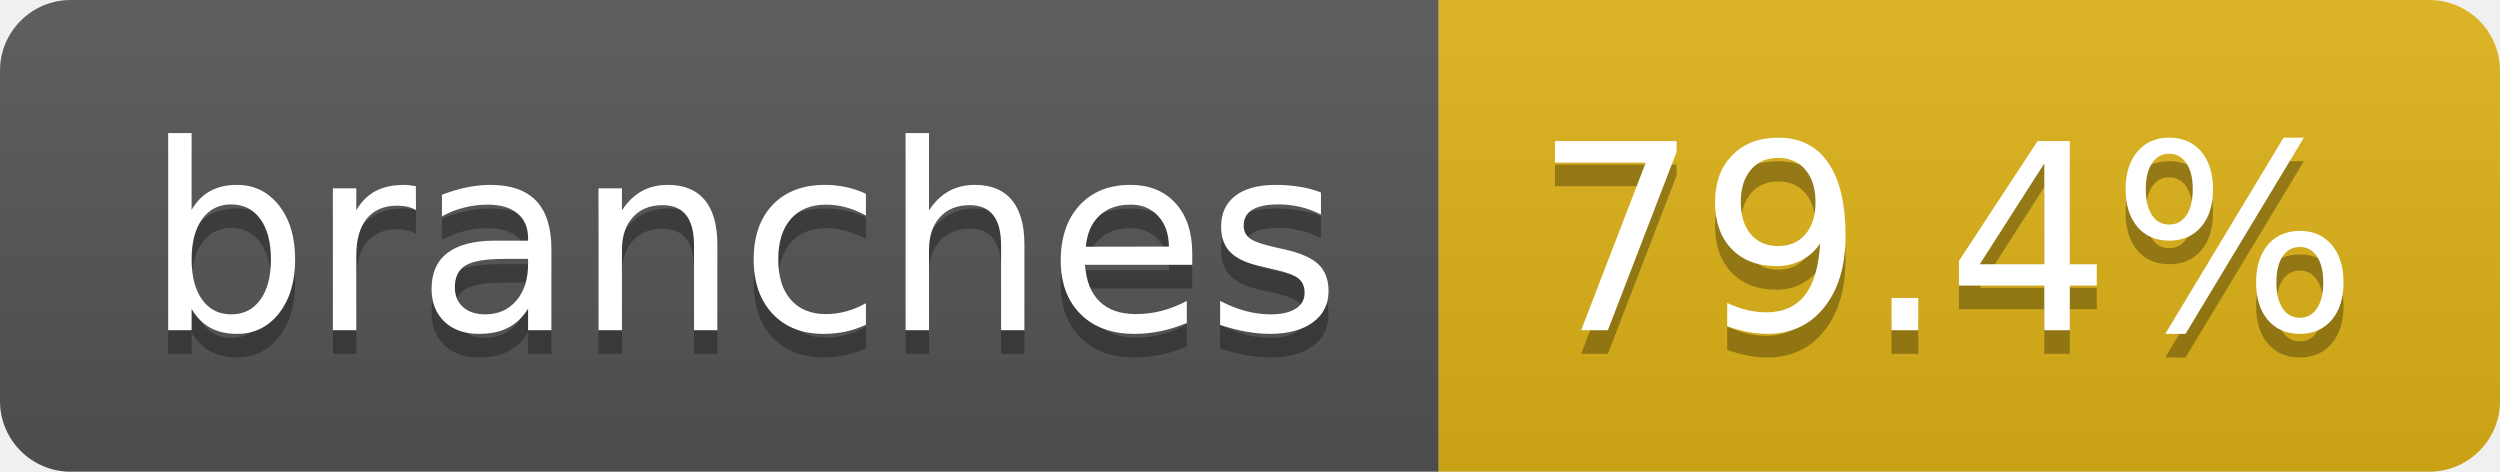
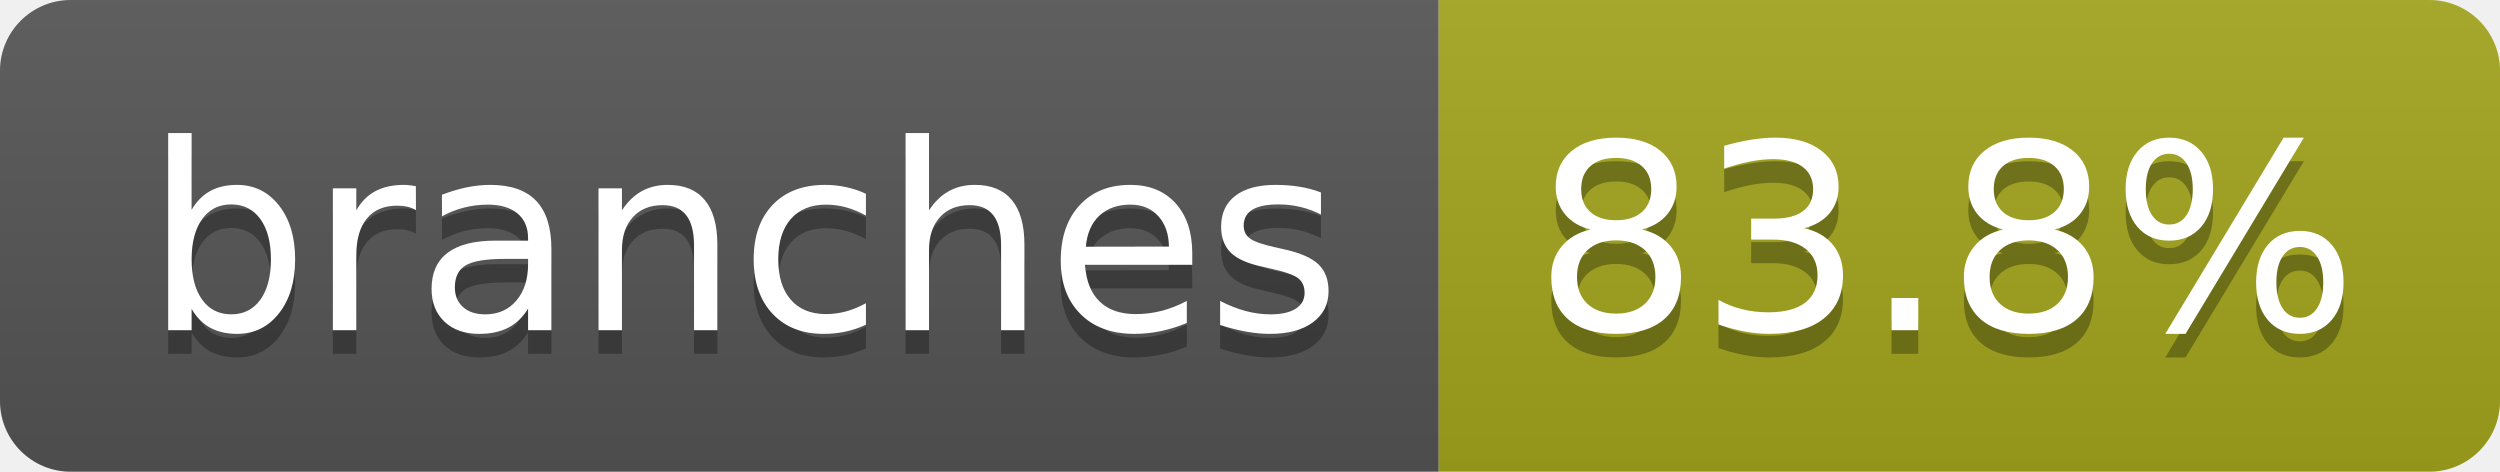
- <svg xmlns="http://www.w3.org/2000/svg" width="106" height="20" role="img" aria-label="branches: 79.4%">
+ <svg xmlns="http://www.w3.org/2000/svg" width="106" height="20" role="img" aria-label="branches: 83.8%">
  <linearGradient id="s" x2="0" y2="100%">
    <stop offset="0" stop-color="#bbb" stop-opacity=".1" />
    <stop offset="1" stop-opacity=".1" />
  </linearGradient>
  <clipPath id="r">
    <rect width="106" height="20" rx="3" fill="#fff" />
  </clipPath>
  <g clip-path="url(#r)">
    <rect width="61" height="20" fill="#555" />
-     <rect x="61" width="45" height="20" fill="#dfb317" />
+     <rect x="61" width="45" height="20" fill="#a4a61d" />
    <rect width="106" height="20" fill="url(#s)" />
  </g>
  <g fill="#fff" text-anchor="middle" font-family="Verdana,Geneva,DejaVu Sans,sans-serif" text-rendering="geometricPrecision" font-size="110">
    <text aria-hidden="true" x="315" y="150" fill="#010101" fill-opacity=".3" transform="scale(.1)" textLength="507">branches</text>
    <text x="315" y="140" transform="scale(.1)" fill="#fff" textLength="507">branches</text>
-     <text aria-hidden="true" x="825" y="150" fill="#010101" fill-opacity=".3" transform="scale(.1)" textLength="350">79.4%</text>
-     <text x="825" y="140" transform="scale(.1)" fill="#fff" textLength="350">79.4%</text>
+     <text aria-hidden="true" x="825" y="150" fill="#010101" fill-opacity=".3" transform="scale(.1)" textLength="350">83.8%</text>
+     <text x="825" y="140" transform="scale(.1)" fill="#fff" textLength="350">83.8%</text>
  </g>
</svg>
